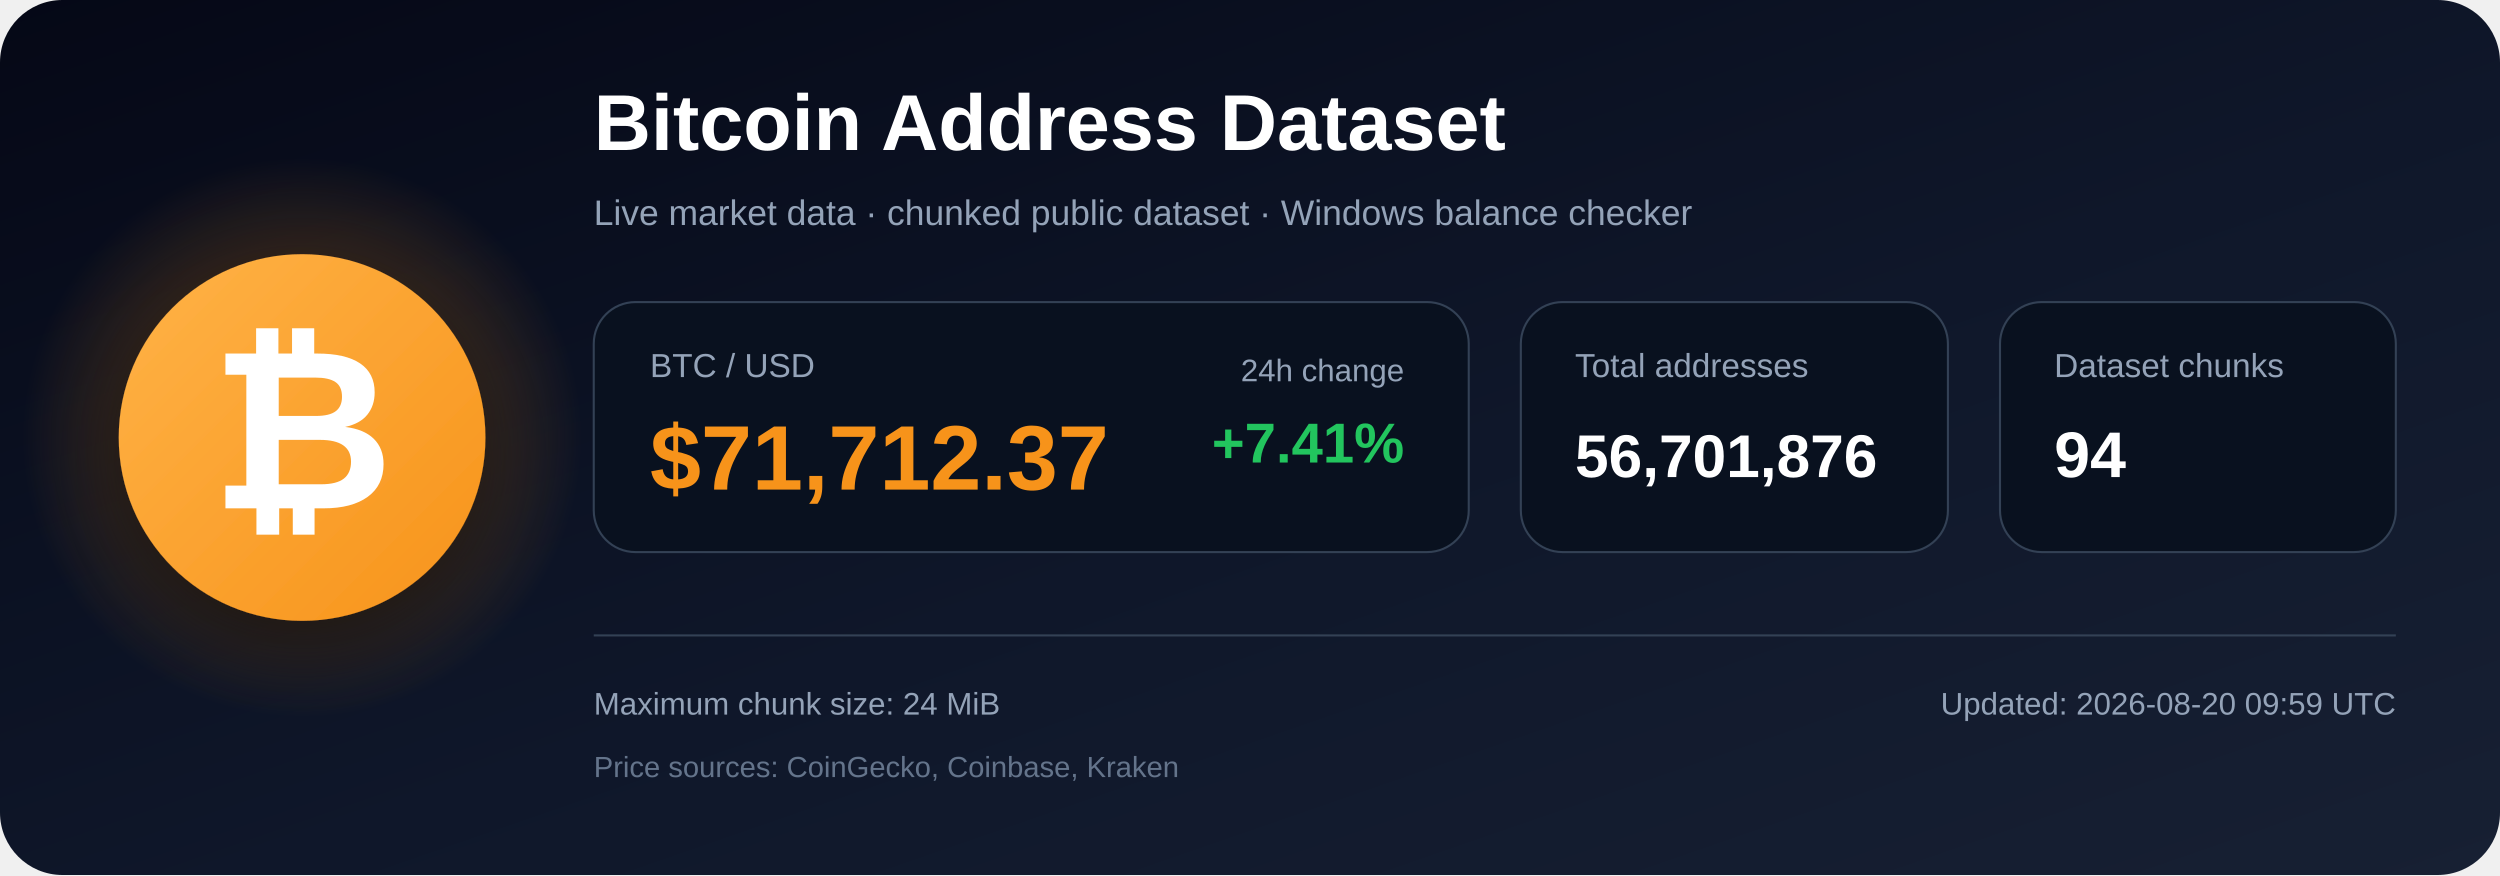
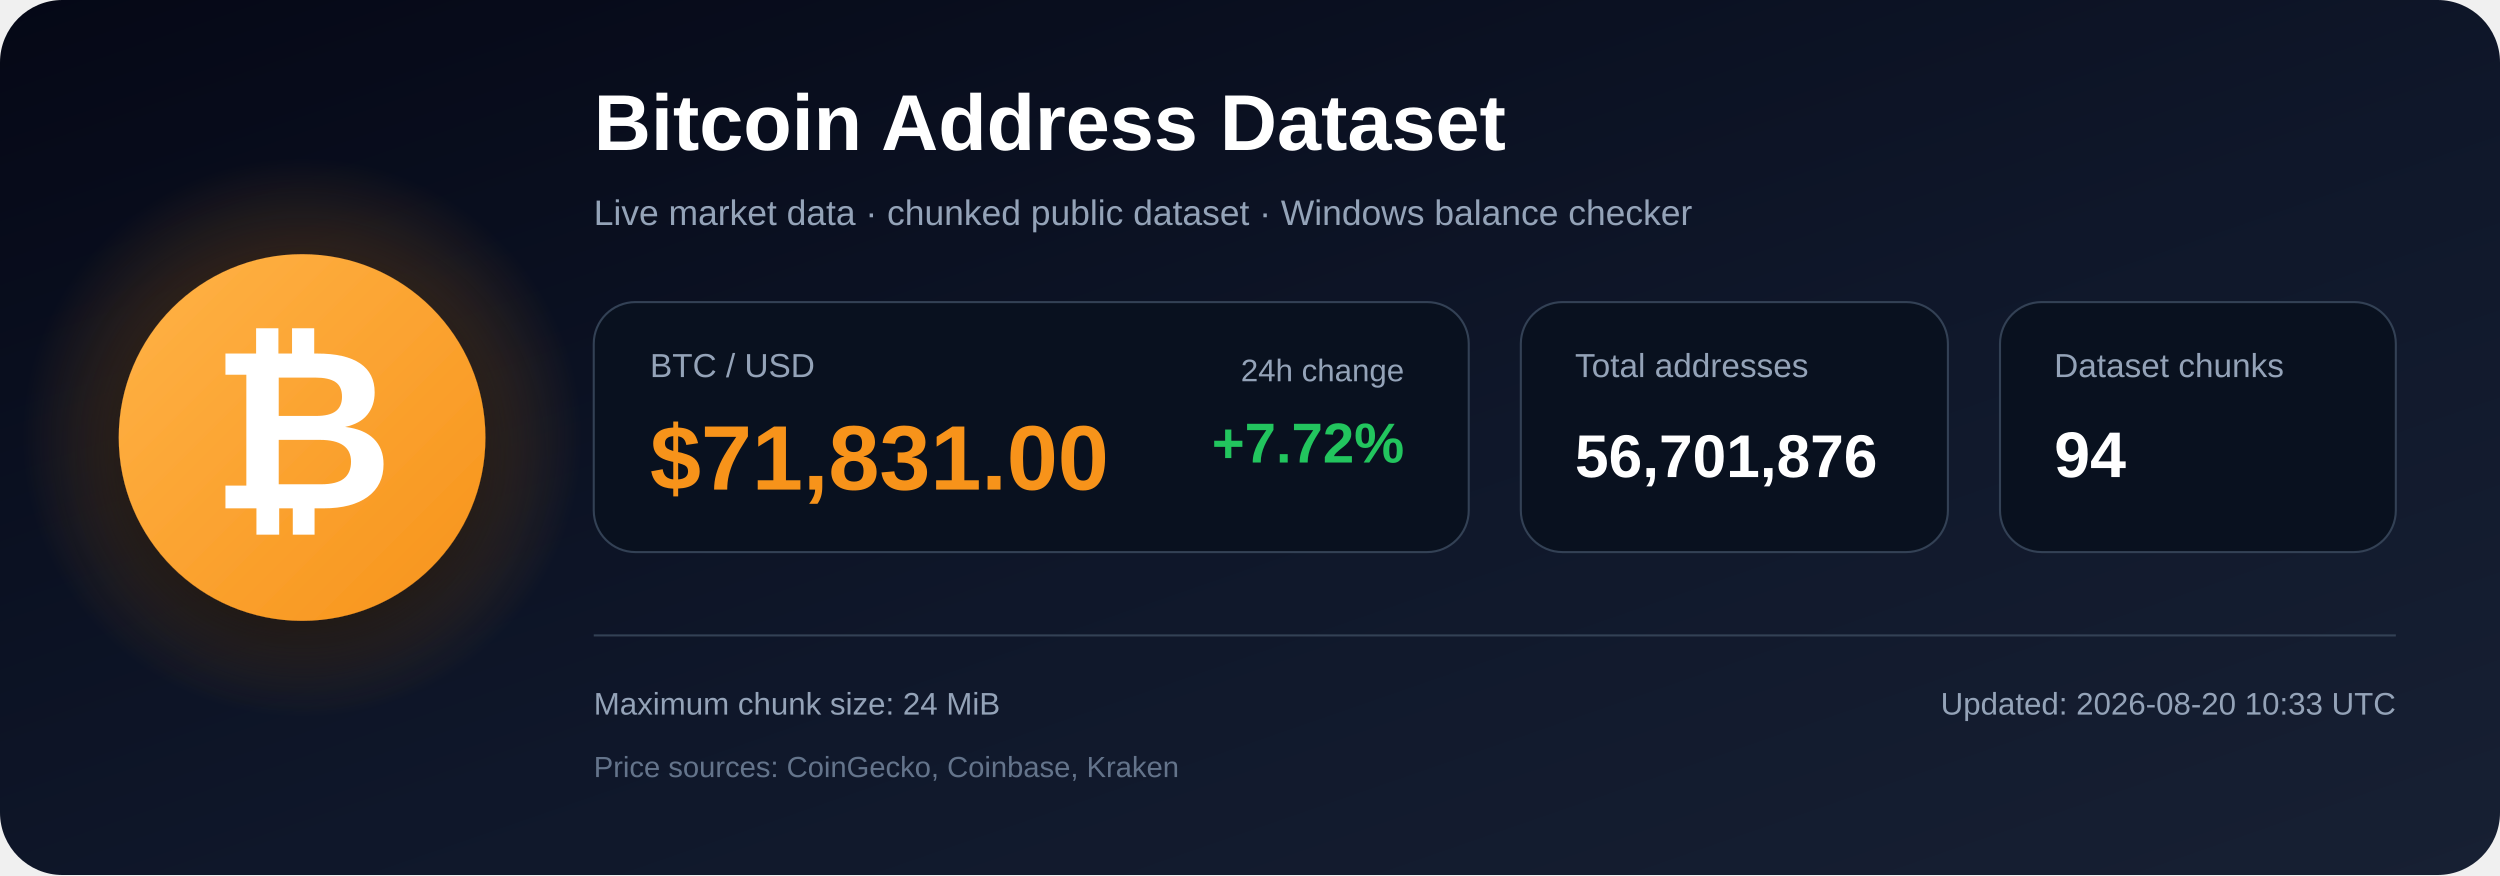
<svg xmlns="http://www.w3.org/2000/svg" width="1200" height="420" viewBox="0 0 1200 420" role="img" aria-labelledby="title description">
  <defs>
    <linearGradient id="bg" x1="0" y1="0" x2="1" y2="1">
      <stop offset="0%" stop-color="#050816" />
      <stop offset="55%" stop-color="#0f172a" />
      <stop offset="100%" stop-color="#172033" />
    </linearGradient>
    <radialGradient id="glow">
      <stop offset="0%" stop-color="#f7931a" stop-opacity=".48" />
      <stop offset="100%" stop-color="#f7931a" stop-opacity="0" />
    </radialGradient>
    <linearGradient id="orange" x1="0" y1="0" x2="1" y2="1">
      <stop offset="0%" stop-color="#ffb347" />
      <stop offset="100%" stop-color="#f7931a" />
    </linearGradient>
    <filter id="shadow" x="-40%" y="-40%" width="180%" height="180%">
      <feDropShadow dx="0" dy="12" stdDeviation="18" flood-color="#000000" flood-opacity=".50" />
    </filter>
  </defs>
  <rect width="1200" height="420" rx="30" fill="url(#bg)" />
  <circle cx="145" cy="210" r="135" fill="url(#glow)" />
  <circle cx="145" cy="210" r="88" fill="url(#orange)" filter="url(#shadow)" />
  <text x="145" y="244" text-anchor="middle" font-family="Arial, Helvetica, sans-serif" font-size="108" font-weight="700" fill="#ffffff">₿</text>
  <text x="285" y="72" font-family="Arial, Helvetica, sans-serif" font-size="38" font-weight="700" fill="#ffffff">
    Bitcoin Address Dataset
  </text>
  <text x="285" y="108" font-family="Arial, Helvetica, sans-serif" font-size="17" fill="#94a3b8">
    Live market data · chunked public dataset · Windows balance checker
  </text>
  <rect x="285" y="145" width="420" height="120" rx="20" fill="#09111f" stroke="#334155" />
  <text x="312" y="181" font-family="Arial, Helvetica, sans-serif" font-size="16" fill="#94a3b8">BTC / USD</text>
-   <text x="312" y="235" font-family="Arial, Helvetica, sans-serif" font-size="44" font-weight="700" fill="#f7931a">$71,712.37</text>
+   <text x="312" y="235" font-family="Arial, Helvetica, sans-serif" font-size="44" font-weight="700" fill="#f7931a">$71,831.00</text>
  <text x="674" y="183" text-anchor="end" font-family="Arial, Helvetica, sans-serif" font-size="15" fill="#94a3b8">24h change</text>
-   <text x="674" y="222" text-anchor="end" font-family="Arial, Helvetica, sans-serif" font-size="27" font-weight="700" fill="#22c55e">+7.41%</text>
+   <text x="674" y="222" text-anchor="end" font-family="Arial, Helvetica, sans-serif" font-size="27" font-weight="700" fill="#22c55e">+7.72%</text>
  <rect x="730" y="145" width="205" height="120" rx="20" fill="#09111f" stroke="#334155" />
  <text x="756" y="181" font-family="Arial, Helvetica, sans-serif" font-size="16" fill="#94a3b8">Total addresses</text>
  <text x="756" y="229" font-family="Arial, Helvetica, sans-serif" font-size="29" font-weight="700" fill="#ffffff">56,701,876</text>
  <rect x="960" y="145" width="190" height="120" rx="20" fill="#09111f" stroke="#334155" />
  <text x="986" y="181" font-family="Arial, Helvetica, sans-serif" font-size="16" fill="#94a3b8">Dataset chunks</text>
  <text x="986" y="229" font-family="Arial, Helvetica, sans-serif" font-size="31" font-weight="700" fill="#ffffff">94</text>
  <line x1="285" y1="305" x2="1150" y2="305" stroke="#334155" stroke-width="1" />
  <text x="285" y="343" font-family="Arial, Helvetica, sans-serif" font-size="15" fill="#94a3b8">
    Maximum chunk size: 24 MiB
  </text>
  <text x="285" y="373" font-family="Arial, Helvetica, sans-serif" font-size="14" fill="#64748b">
    Price sources: CoinGecko, Coinbase, Kraken
  </text>
  <text x="1150" y="343" text-anchor="end" font-family="Arial, Helvetica, sans-serif" font-size="15" fill="#94a3b8">
-     Updated: 2026-08-20 09:59 UTC
+     Updated: 2026-08-20 10:33 UTC
  </text>
</svg>
